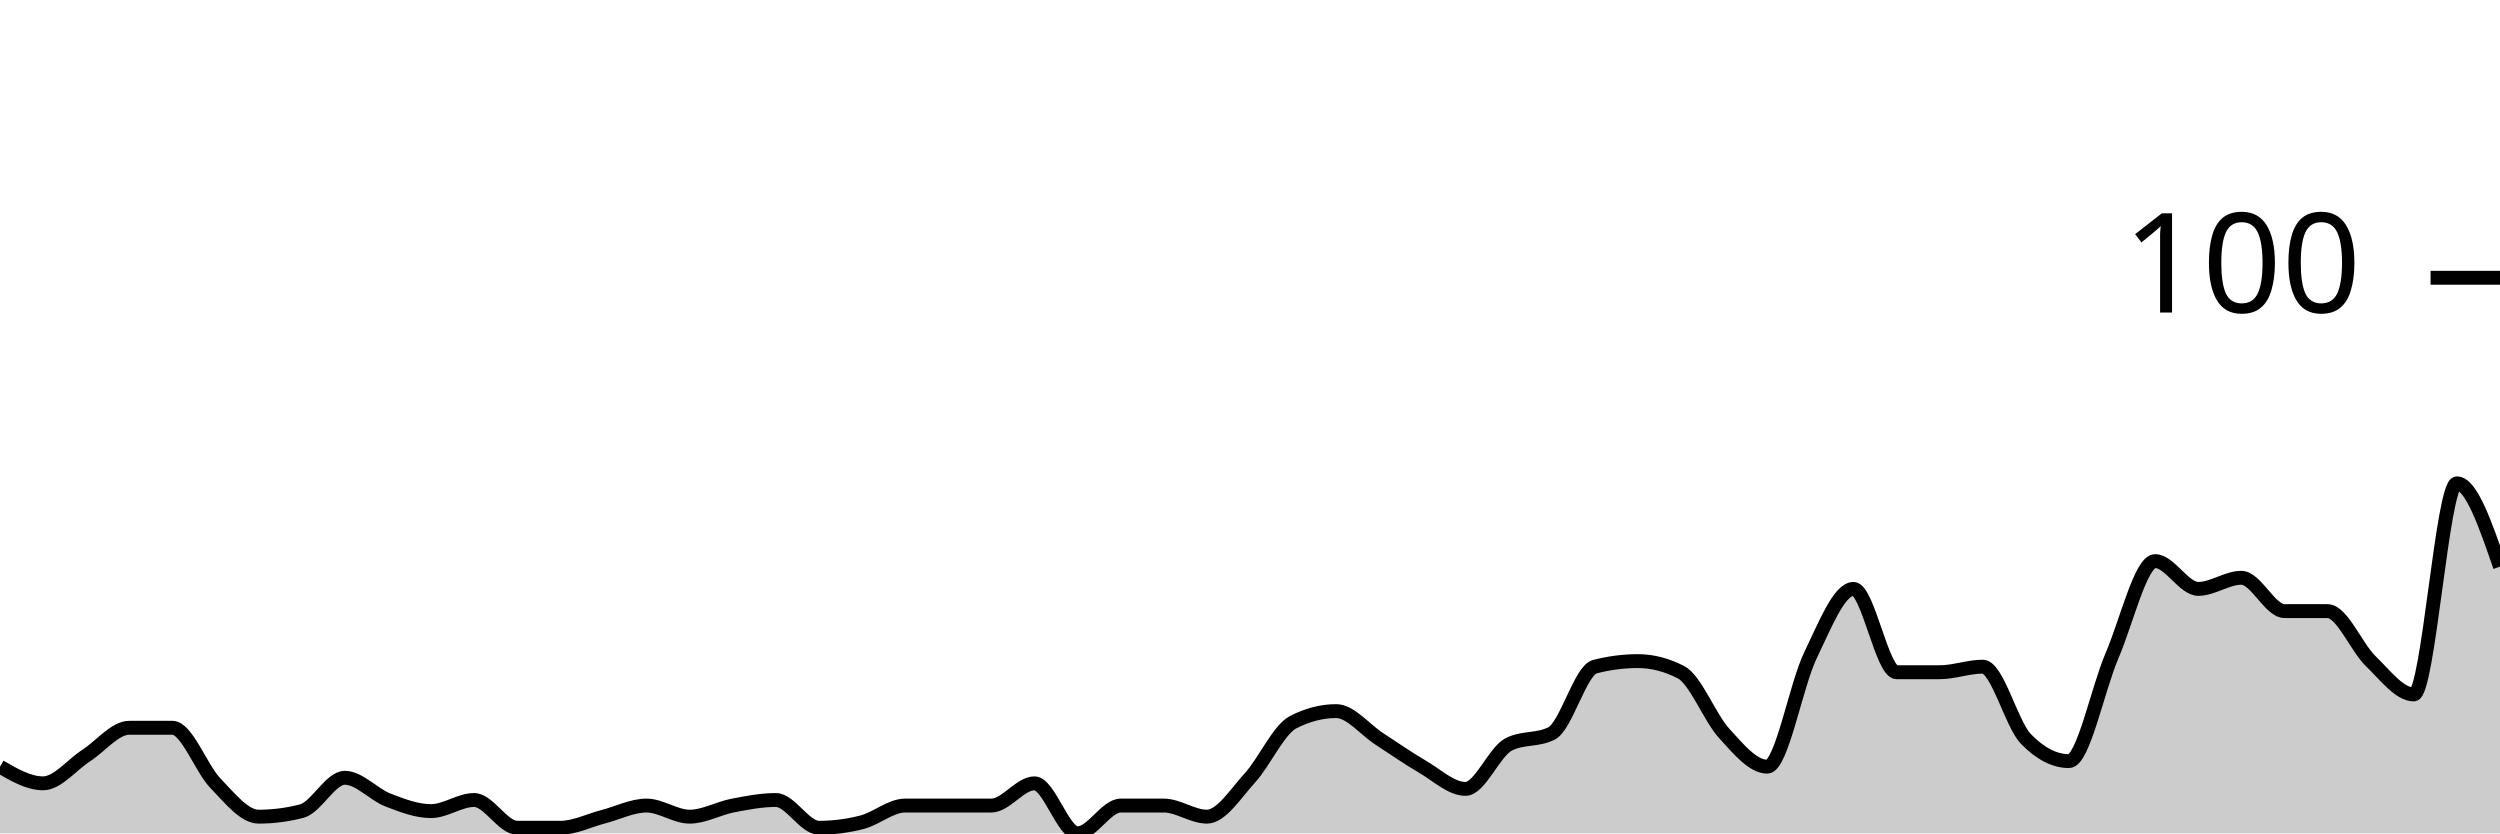
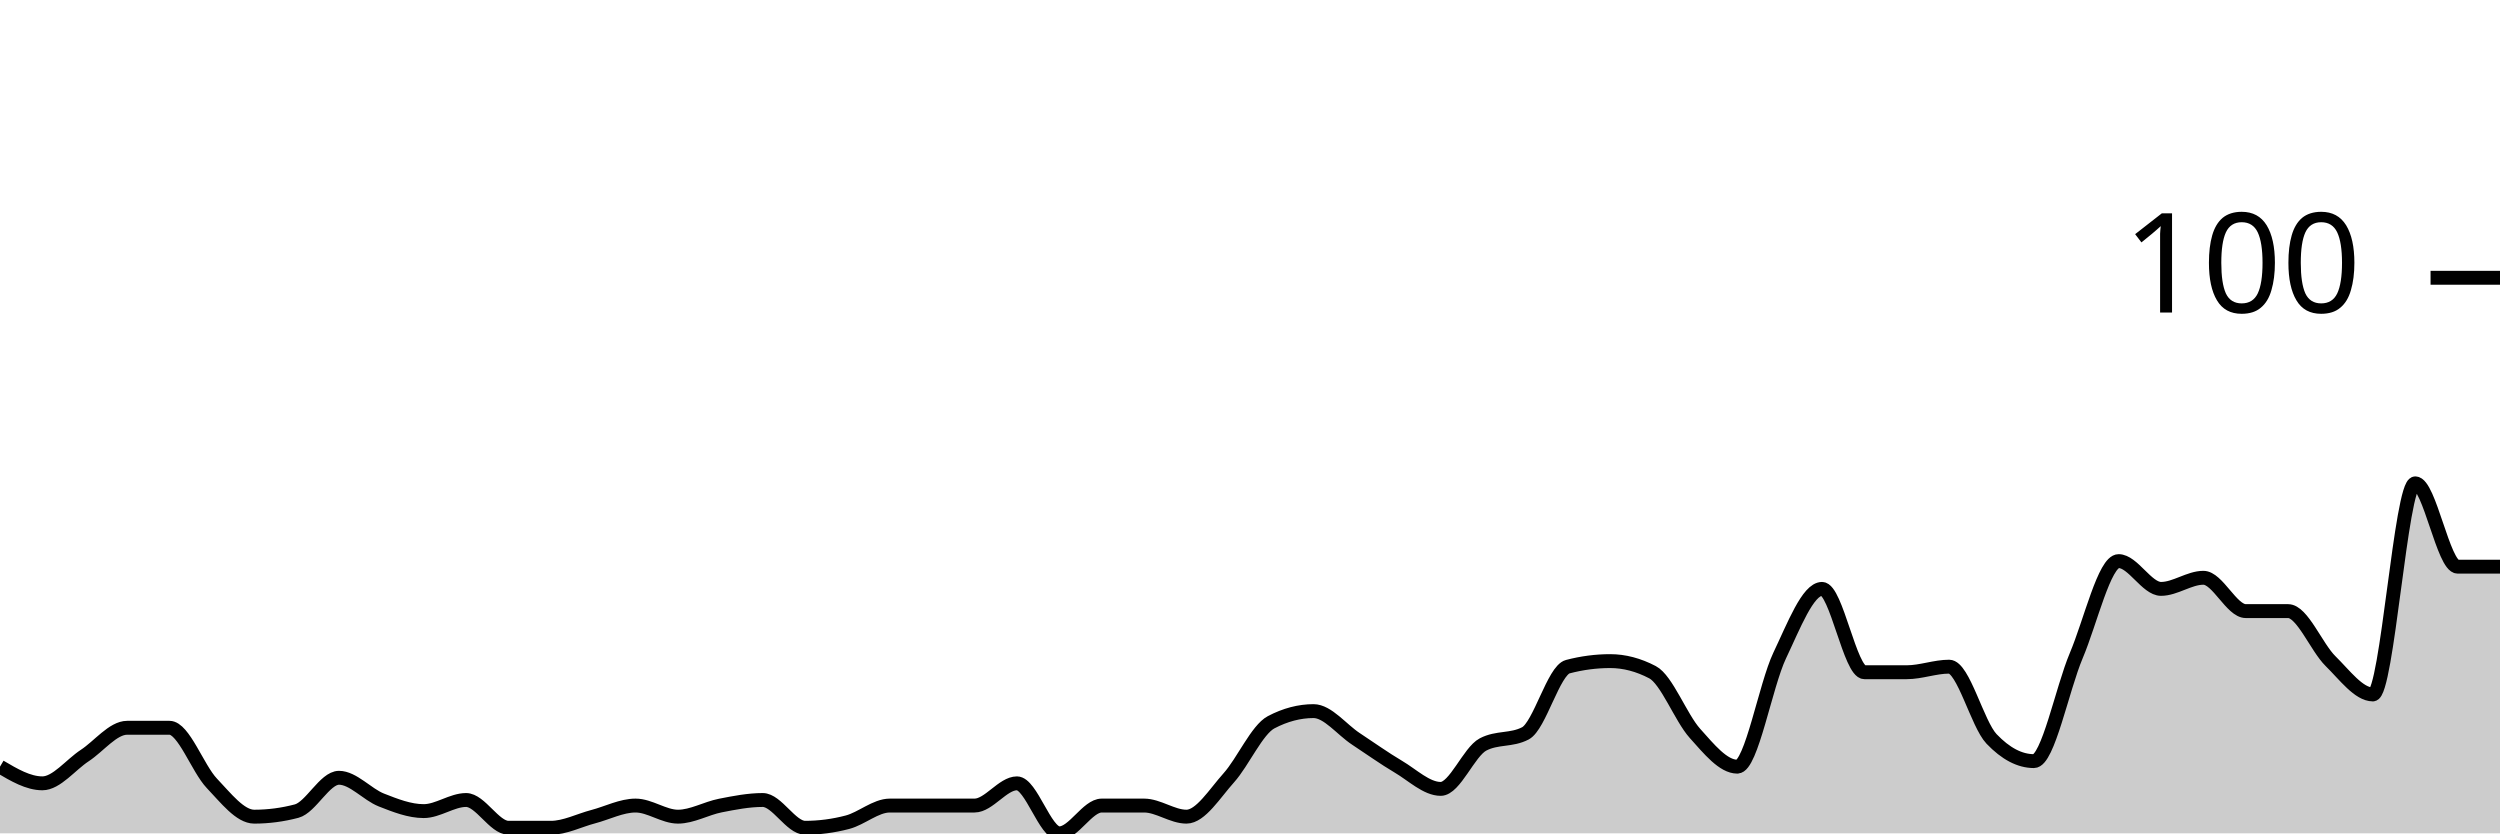
<svg xmlns="http://www.w3.org/2000/svg" viewBox="0 0 180 60">
  <g transform="translate(0,20)">
-     <path class="area" fill="rgba(0, 0, 0, 0.2)" d="M0,35.2C1.034,35.8,2.069,36.4,3.103,36.4C4.138,36.4,5.172,35.067,6.207,34.4C7.241,33.733,8.276,32.4,9.31,32.4C10.345,32.4,11.379,32.4,12.414,32.4C13.448,32.4,14.483,35.333,15.517,36.4C16.552,37.467,17.586,38.8,18.621,38.8C19.655,38.8,20.69,38.667,21.724,38.4C22.759,38.133,23.793,36,24.828,36C25.862,36,26.897,37.2,27.931,37.6C28.966,38,30,38.4,31.034,38.4C32.069,38.4,33.103,37.6,34.138,37.6C35.172,37.6,36.207,39.6,37.241,39.6C38.276,39.6,39.31,39.6,40.345,39.6C41.379,39.6,42.414,39.067,43.448,38.8C44.483,38.533,45.517,38,46.552,38C47.586,38,48.621,38.8,49.655,38.8C50.69,38.8,51.724,38.2,52.759,38C53.793,37.8,54.828,37.6,55.862,37.6C56.897,37.6,57.931,39.6,58.966,39.6C60,39.6,61.034,39.467,62.069,39.2C63.103,38.933,64.138,38,65.172,38C66.207,38,67.241,38,68.276,38C69.31,38,70.345,38,71.379,38C72.414,38,73.448,36.4,74.483,36.4C75.517,36.4,76.552,40,77.586,40C78.621,40,79.655,38,80.69,38C81.724,38,82.759,38,83.793,38C84.828,38,85.862,38.8,86.897,38.8C87.931,38.8,88.966,37.133,90,36C91.034,34.867,92.069,32.533,93.103,32C94.138,31.467,95.172,31.2,96.207,31.2C97.241,31.2,98.276,32.533,99.31,33.2C100.345,33.867,101.379,34.6,102.414,35.2C103.448,35.8,104.483,36.8,105.517,36.8C106.552,36.8,107.586,34.133,108.621,33.6C109.655,33.067,110.69,33.333,111.724,32.8C112.759,32.267,113.793,28.267,114.828,28C115.862,27.733,116.897,27.6,117.931,27.6C118.966,27.6,120,27.867,121.034,28.4C122.069,28.933,123.103,31.667,124.138,32.8C125.172,33.933,126.207,35.2,127.241,35.2C128.276,35.2,129.31,29.333,130.345,27.2C131.379,25.067,132.414,22.4,133.448,22.4C134.483,22.4,135.517,28.4,136.552,28.4C137.586,28.4,138.621,28.4,139.655,28.4C140.69,28.4,141.724,28,142.759,28C143.793,28,144.828,32.133,145.862,33.2C146.897,34.267,147.931,34.8,148.966,34.8C150,34.8,151.034,29.6,152.069,27.2C153.103,24.8,154.138,20.4,155.172,20.4C156.207,20.4,157.241,22.4,158.276,22.4C159.31,22.4,160.345,21.6,161.379,21.6C162.414,21.6,163.448,24,164.483,24C165.517,24,166.552,24,167.586,24C168.621,24,169.655,26.6,170.69,27.6C171.724,28.6,172.759,30,173.793,30C174.828,30,175.862,14.8,176.897,14.8C177.931,14.8,178.966,17.8,180,20.8L180,40C178.966,40,177.931,40,176.897,40C175.862,40,174.828,40,173.793,40C172.759,40,171.724,40,170.69,40C169.655,40,168.621,40,167.586,40C166.552,40,165.517,40,164.483,40C163.448,40,162.414,40,161.379,40C160.345,40,159.31,40,158.276,40C157.241,40,156.207,40,155.172,40C154.138,40,153.103,40,152.069,40C151.034,40,150,40,148.966,40C147.931,40,146.897,40,145.862,40C144.828,40,143.793,40,142.759,40C141.724,40,140.69,40,139.655,40C138.621,40,137.586,40,136.552,40C135.517,40,134.483,40,133.448,40C132.414,40,131.379,40,130.345,40C129.31,40,128.276,40,127.241,40C126.207,40,125.172,40,124.138,40C123.103,40,122.069,40,121.034,40C120,40,118.966,40,117.931,40C116.897,40,115.862,40,114.828,40C113.793,40,112.759,40,111.724,40C110.69,40,109.655,40,108.621,40C107.586,40,106.552,40,105.517,40C104.483,40,103.448,40,102.414,40C101.379,40,100.345,40,99.31,40C98.276,40,97.241,40,96.207,40C95.172,40,94.138,40,93.103,40C92.069,40,91.034,40,90,40C88.966,40,87.931,40,86.897,40C85.862,40,84.828,40,83.793,40C82.759,40,81.724,40,80.69,40C79.655,40,78.621,40,77.586,40C76.552,40,75.517,40,74.483,40C73.448,40,72.414,40,71.379,40C70.345,40,69.31,40,68.276,40C67.241,40,66.207,40,65.172,40C64.138,40,63.103,40,62.069,40C61.034,40,60,40,58.966,40C57.931,40,56.897,40,55.862,40C54.828,40,53.793,40,52.759,40C51.724,40,50.69,40,49.655,40C48.621,40,47.586,40,46.552,40C45.517,40,44.483,40,43.448,40C42.414,40,41.379,40,40.345,40C39.31,40,38.276,40,37.241,40C36.207,40,35.172,40,34.138,40C33.103,40,32.069,40,31.034,40C30,40,28.966,40,27.931,40C26.897,40,25.862,40,24.828,40C23.793,40,22.759,40,21.724,40C20.69,40,19.655,40,18.621,40C17.586,40,16.552,40,15.517,40C14.483,40,13.448,40,12.414,40C11.379,40,10.345,40,9.31,40C8.276,40,7.241,40,6.207,40C5.172,40,4.138,40,3.103,40C2.069,40,1.034,40,0,40Z" />
-     <path class="line" stroke="black" fill="none" d="M0,35.2C1.034,35.8,2.069,36.4,3.103,36.4C4.138,36.4,5.172,35.067,6.207,34.4C7.241,33.733,8.276,32.4,9.31,32.4C10.345,32.4,11.379,32.4,12.414,32.4C13.448,32.4,14.483,35.333,15.517,36.4C16.552,37.467,17.586,38.8,18.621,38.8C19.655,38.8,20.69,38.667,21.724,38.4C22.759,38.133,23.793,36,24.828,36C25.862,36,26.897,37.2,27.931,37.6C28.966,38,30,38.4,31.034,38.4C32.069,38.4,33.103,37.6,34.138,37.6C35.172,37.6,36.207,39.6,37.241,39.6C38.276,39.6,39.31,39.6,40.345,39.6C41.379,39.6,42.414,39.067,43.448,38.8C44.483,38.533,45.517,38,46.552,38C47.586,38,48.621,38.8,49.655,38.8C50.69,38.8,51.724,38.2,52.759,38C53.793,37.8,54.828,37.6,55.862,37.6C56.897,37.6,57.931,39.6,58.966,39.6C60,39.6,61.034,39.467,62.069,39.2C63.103,38.933,64.138,38,65.172,38C66.207,38,67.241,38,68.276,38C69.31,38,70.345,38,71.379,38C72.414,38,73.448,36.4,74.483,36.4C75.517,36.4,76.552,40,77.586,40C78.621,40,79.655,38,80.69,38C81.724,38,82.759,38,83.793,38C84.828,38,85.862,38.8,86.897,38.8C87.931,38.8,88.966,37.133,90,36C91.034,34.867,92.069,32.533,93.103,32C94.138,31.467,95.172,31.2,96.207,31.2C97.241,31.2,98.276,32.533,99.31,33.2C100.345,33.867,101.379,34.6,102.414,35.2C103.448,35.8,104.483,36.8,105.517,36.8C106.552,36.8,107.586,34.133,108.621,33.6C109.655,33.067,110.69,33.333,111.724,32.8C112.759,32.267,113.793,28.267,114.828,28C115.862,27.733,116.897,27.6,117.931,27.6C118.966,27.6,120,27.867,121.034,28.4C122.069,28.933,123.103,31.667,124.138,32.8C125.172,33.933,126.207,35.2,127.241,35.2C128.276,35.2,129.31,29.333,130.345,27.2C131.379,25.067,132.414,22.4,133.448,22.4C134.483,22.4,135.517,28.4,136.552,28.4C137.586,28.4,138.621,28.4,139.655,28.4C140.69,28.4,141.724,28,142.759,28C143.793,28,144.828,32.133,145.862,33.2C146.897,34.267,147.931,34.8,148.966,34.8C150,34.8,151.034,29.6,152.069,27.2C153.103,24.8,154.138,20.4,155.172,20.4C156.207,20.4,157.241,22.4,158.276,22.4C159.31,22.4,160.345,21.6,161.379,21.6C162.414,21.6,163.448,24,164.483,24C165.517,24,166.552,24,167.586,24C168.621,24,169.655,26.6,170.69,27.6C171.724,28.6,172.759,30,173.793,30C174.828,30,175.862,14.8,176.897,14.8C177.931,14.8,178.966,17.8,180,20.8" />
+     <path class="area" fill="rgba(0, 0, 0, 0.2)" d="M0,35.2C1.017,35.8,2.034,36.4,3.051,36.4C4.068,36.4,5.085,35.067,6.102,34.4C7.119,33.733,8.136,32.4,9.153,32.4C10.169,32.4,11.186,32.4,12.203,32.4C13.22,32.4,14.237,35.333,15.254,36.4C16.271,37.467,17.288,38.8,18.305,38.8C19.322,38.8,20.339,38.667,21.356,38.4C22.373,38.133,23.39,36,24.407,36C25.424,36,26.441,37.2,27.458,37.6C28.475,38,29.492,38.4,30.508,38.4C31.525,38.4,32.542,37.6,33.559,37.6C34.576,37.6,35.593,39.6,36.61,39.6C37.627,39.6,38.644,39.6,39.661,39.6C40.678,39.6,41.695,39.067,42.712,38.8C43.729,38.533,44.746,38,45.763,38C46.78,38,47.797,38.8,48.814,38.8C49.831,38.8,50.847,38.2,51.864,38C52.881,37.8,53.898,37.6,54.915,37.6C55.932,37.6,56.949,39.6,57.966,39.6C58.983,39.6,60,39.467,61.017,39.2C62.034,38.933,63.051,38,64.068,38C65.085,38,66.102,38,67.119,38C68.136,38,69.153,38,70.169,38C71.186,38,72.203,36.4,73.22,36.4C74.237,36.4,75.254,40,76.271,40C77.288,40,78.305,38,79.322,38C80.339,38,81.356,38,82.373,38C83.39,38,84.407,38.8,85.424,38.8C86.441,38.8,87.458,37.133,88.475,36C89.492,34.867,90.508,32.533,91.525,32C92.542,31.467,93.559,31.2,94.576,31.2C95.593,31.2,96.61,32.533,97.627,33.2C98.644,33.867,99.661,34.6,100.678,35.2C101.695,35.8,102.712,36.8,103.729,36.8C104.746,36.8,105.763,34.133,106.78,33.6C107.797,33.067,108.814,33.333,109.831,32.8C110.847,32.267,111.864,28.267,112.881,28C113.898,27.733,114.915,27.6,115.932,27.6C116.949,27.6,117.966,27.867,118.983,28.4C120,28.933,121.017,31.667,122.034,32.8C123.051,33.933,124.068,35.2,125.085,35.2C126.102,35.2,127.119,29.333,128.136,27.2C129.153,25.067,130.169,22.4,131.186,22.4C132.203,22.4,133.22,28.4,134.237,28.4C135.254,28.4,136.271,28.4,137.288,28.4C138.305,28.4,139.322,28,140.339,28C141.356,28,142.373,32.133,143.39,33.2C144.407,34.267,145.424,34.8,146.441,34.8C147.458,34.8,148.475,29.6,149.492,27.2C150.508,24.8,151.525,20.4,152.542,20.4C153.559,20.4,154.576,22.4,155.593,22.4C156.61,22.4,157.627,21.6,158.644,21.6C159.661,21.6,160.678,24,161.695,24C162.712,24,163.729,24,164.746,24C165.763,24,166.78,26.6,167.797,27.6C168.814,28.6,169.831,30,170.847,30C171.864,30,172.881,14.8,173.898,14.8C174.915,14.8,175.932,20.8,176.949,20.8C177.966,20.8,178.983,20.8,180,20.8L180,40C178.983,40,177.966,40,176.949,40C175.932,40,174.915,40,173.898,40C172.881,40,171.864,40,170.847,40C169.831,40,168.814,40,167.797,40C166.78,40,165.763,40,164.746,40C163.729,40,162.712,40,161.695,40C160.678,40,159.661,40,158.644,40C157.627,40,156.61,40,155.593,40C154.576,40,153.559,40,152.542,40C151.525,40,150.508,40,149.492,40C148.475,40,147.458,40,146.441,40C145.424,40,144.407,40,143.39,40C142.373,40,141.356,40,140.339,40C139.322,40,138.305,40,137.288,40C136.271,40,135.254,40,134.237,40C133.22,40,132.203,40,131.186,40C130.169,40,129.153,40,128.136,40C127.119,40,126.102,40,125.085,40C124.068,40,123.051,40,122.034,40C121.017,40,120,40,118.983,40C117.966,40,116.949,40,115.932,40C114.915,40,113.898,40,112.881,40C111.864,40,110.847,40,109.831,40C108.814,40,107.797,40,106.78,40C105.763,40,104.746,40,103.729,40C102.712,40,101.695,40,100.678,40C99.661,40,98.644,40,97.627,40C96.61,40,95.593,40,94.576,40C93.559,40,92.542,40,91.525,40C90.508,40,89.492,40,88.475,40C87.458,40,86.441,40,85.424,40C84.407,40,83.39,40,82.373,40C81.356,40,80.339,40,79.322,40C78.305,40,77.288,40,76.271,40C75.254,40,74.237,40,73.22,40C72.203,40,71.186,40,70.169,40C69.153,40,68.136,40,67.119,40C66.102,40,65.085,40,64.068,40C63.051,40,62.034,40,61.017,40C60,40,58.983,40,57.966,40C56.949,40,55.932,40,54.915,40C53.898,40,52.881,40,51.864,40C50.847,40,49.831,40,48.814,40C47.797,40,46.78,40,45.763,40C44.746,40,43.729,40,42.712,40C41.695,40,40.678,40,39.661,40C38.644,40,37.627,40,36.61,40C35.593,40,34.576,40,33.559,40C32.542,40,31.525,40,30.508,40C29.492,40,28.475,40,27.458,40C26.441,40,25.424,40,24.407,40C23.39,40,22.373,40,21.356,40C20.339,40,19.322,40,18.305,40C17.288,40,16.271,40,15.254,40C14.237,40,13.22,40,12.203,40C11.186,40,10.169,40,9.153,40C8.136,40,7.119,40,6.102,40C5.085,40,4.068,40,3.051,40C2.034,40,1.017,40,0,40Z" />
+     <path class="line" stroke="black" fill="none" d="M0,35.2C1.017,35.8,2.034,36.4,3.051,36.4C4.068,36.4,5.085,35.067,6.102,34.4C7.119,33.733,8.136,32.4,9.153,32.4C10.169,32.4,11.186,32.4,12.203,32.4C13.22,32.4,14.237,35.333,15.254,36.4C16.271,37.467,17.288,38.8,18.305,38.8C19.322,38.8,20.339,38.667,21.356,38.4C22.373,38.133,23.39,36,24.407,36C25.424,36,26.441,37.2,27.458,37.6C28.475,38,29.492,38.4,30.508,38.4C31.525,38.4,32.542,37.6,33.559,37.6C34.576,37.6,35.593,39.6,36.61,39.6C37.627,39.6,38.644,39.6,39.661,39.6C40.678,39.6,41.695,39.067,42.712,38.8C43.729,38.533,44.746,38,45.763,38C46.78,38,47.797,38.8,48.814,38.8C49.831,38.8,50.847,38.2,51.864,38C52.881,37.8,53.898,37.6,54.915,37.6C55.932,37.6,56.949,39.6,57.966,39.6C58.983,39.6,60,39.467,61.017,39.2C62.034,38.933,63.051,38,64.068,38C65.085,38,66.102,38,67.119,38C68.136,38,69.153,38,70.169,38C71.186,38,72.203,36.4,73.22,36.4C74.237,36.4,75.254,40,76.271,40C77.288,40,78.305,38,79.322,38C80.339,38,81.356,38,82.373,38C83.39,38,84.407,38.8,85.424,38.8C86.441,38.8,87.458,37.133,88.475,36C89.492,34.867,90.508,32.533,91.525,32C92.542,31.467,93.559,31.2,94.576,31.2C95.593,31.2,96.61,32.533,97.627,33.2C98.644,33.867,99.661,34.6,100.678,35.2C101.695,35.8,102.712,36.8,103.729,36.8C104.746,36.8,105.763,34.133,106.78,33.6C107.797,33.067,108.814,33.333,109.831,32.8C110.847,32.267,111.864,28.267,112.881,28C113.898,27.733,114.915,27.6,115.932,27.6C116.949,27.6,117.966,27.867,118.983,28.4C120,28.933,121.017,31.667,122.034,32.8C123.051,33.933,124.068,35.2,125.085,35.2C126.102,35.2,127.119,29.333,128.136,27.2C129.153,25.067,130.169,22.4,131.186,22.4C132.203,22.4,133.22,28.4,134.237,28.4C135.254,28.4,136.271,28.4,137.288,28.4C138.305,28.4,139.322,28,140.339,28C141.356,28,142.373,32.133,143.39,33.2C144.407,34.267,145.424,34.8,146.441,34.8C147.458,34.8,148.475,29.6,149.492,27.2C150.508,24.8,151.525,20.4,152.542,20.4C153.559,20.4,154.576,22.4,155.593,22.4C156.61,22.4,157.627,21.6,158.644,21.6C159.661,21.6,160.678,24,161.695,24C162.712,24,163.729,24,164.746,24C165.763,24,166.78,26.6,167.797,27.6C168.814,28.6,169.831,30,170.847,30C171.864,30,172.881,14.8,173.898,14.8C174.915,14.8,175.932,20.8,176.949,20.8C177.966,20.8,178.983,20.8,180,20.8" />
    <path class="axis-ceiling" stroke-width="1" stroke="black" fill="none" d="M175,0L180,0" />
    <text class="axis-ceiling-label" font-family="sans-serif" text-anchor="end" font-size="10px" x="170" y="2.5">100</text>
  </g>
</svg>
